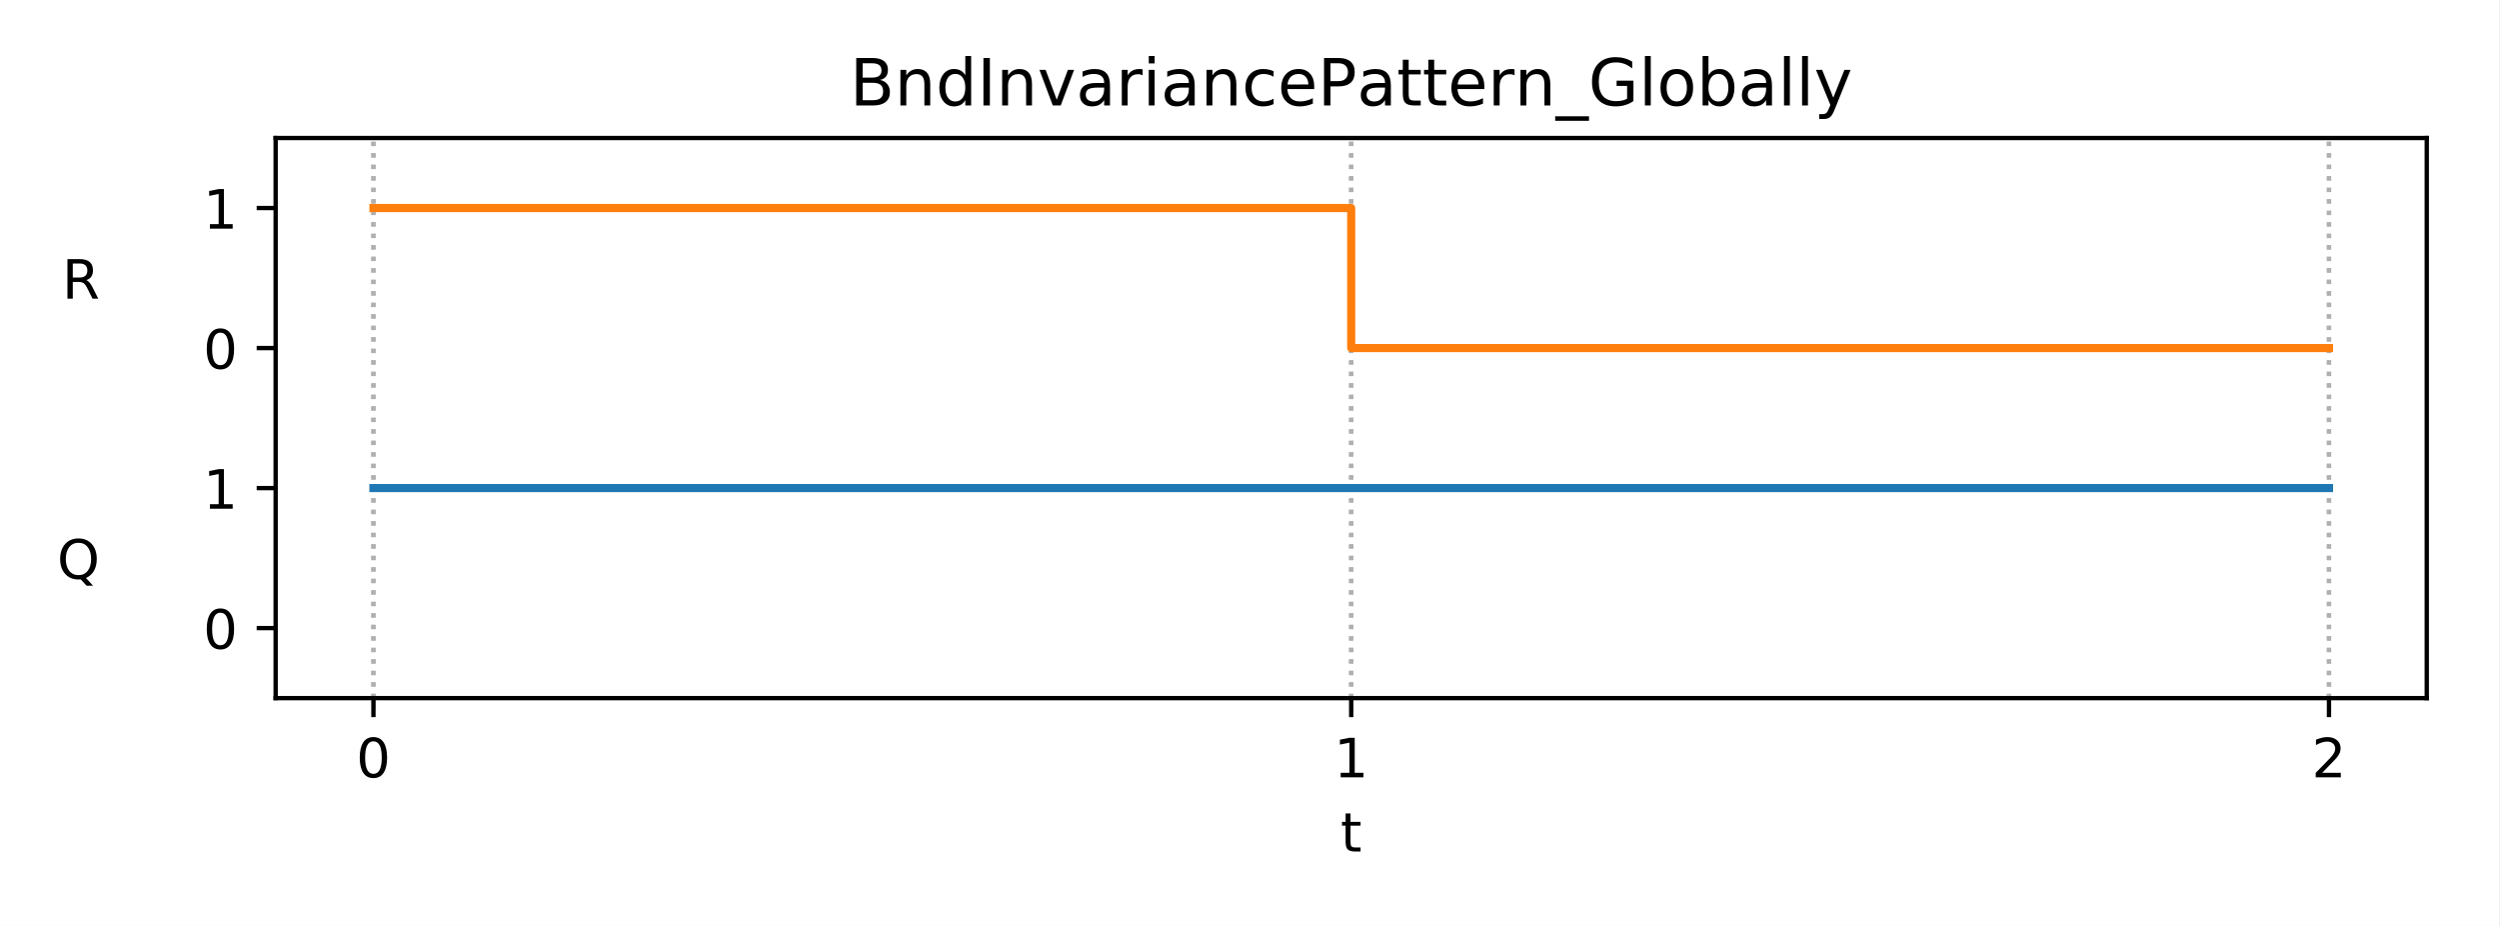
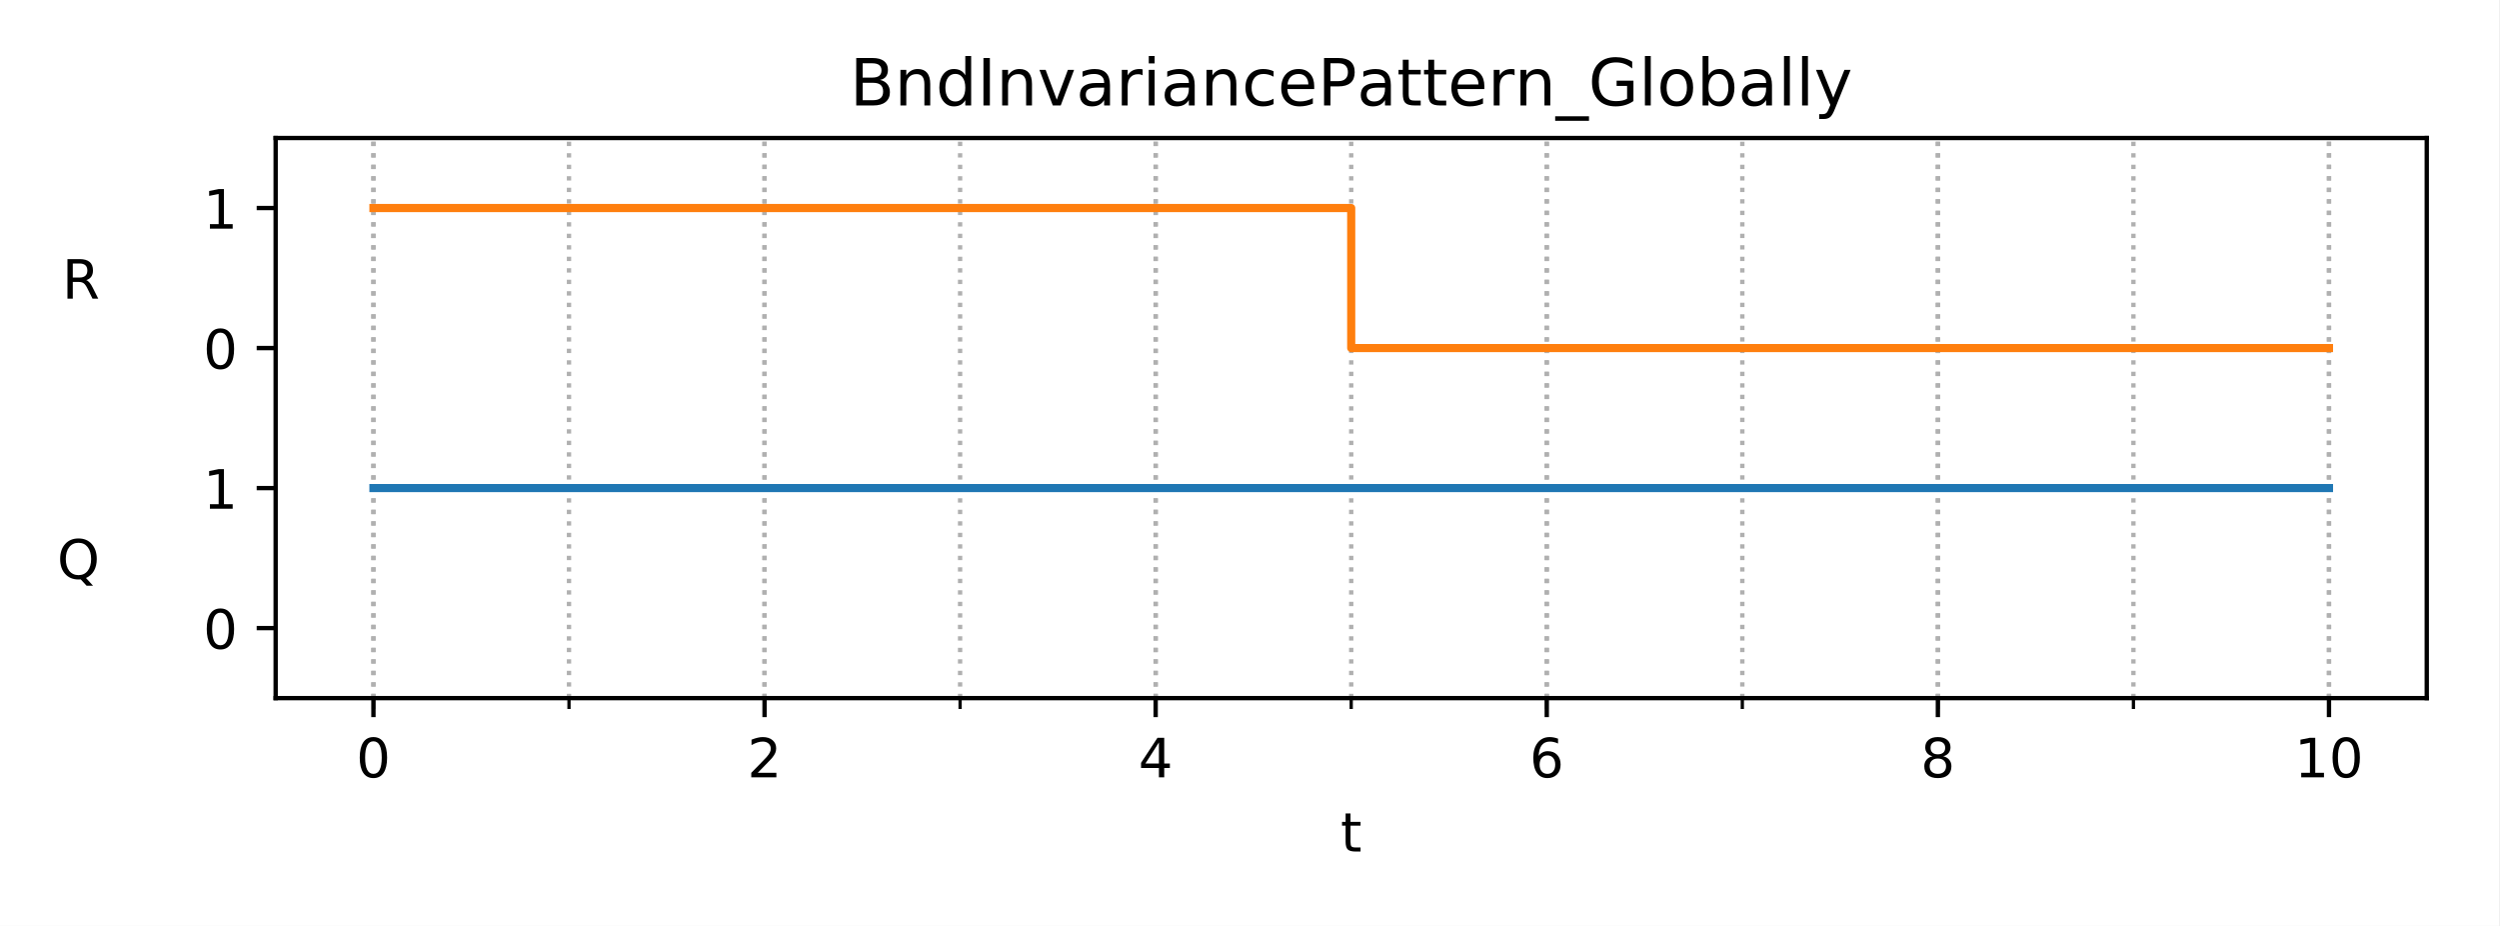
<svg xmlns="http://www.w3.org/2000/svg" xmlns:xlink="http://www.w3.org/1999/xlink" height="170.64pt" version="1.1" viewBox="0 0 460.8 170.64" width="460.8pt">
  <defs>
    <style type="text/css">
*{stroke-linecap:butt;stroke-linejoin:round;}
  </style>
  </defs>
  <g id="figure_1">
    <g id="patch_1">
      <path d="M 0 170.64  L 460.8 170.64  L 460.8 0  L 0 0  z " style="fill:#ffffff;" />
    </g>
    <g id="axes_1">
      <g id="patch_2">
        <path d="M 50.83 128.68  L 447.48 128.68  L 447.48 25.44  L 50.83 25.44  z " style="fill:#ffffff;" />
      </g>
      <g id="matplotlib.axis_1">
        <g id="xtick_1">
          <g id="line2d_1">
-             <path clip-path="url(#pc43582bf07)" d="M 68.86 128.68  L 68.86 25.44  " style="fill:none;stroke:#b0b0b0;stroke-dasharray:0.8,1.32;stroke-dashoffset:0;stroke-width:0.8;" />
+             <path clip-path="url(#pf33ec9b85e)" d="M 68.86 128.68  L 68.86 25.44  " style="fill:none;stroke:#b0b0b0;stroke-dasharray:0.8,1.32;stroke-dashoffset:0;stroke-width:0.8;" />
          </g>
          <g id="line2d_2">
            <defs>
-               <path d="M 0 0  L 0 3.5  " id="m4ad69a2a74" style="stroke:#000000;stroke-width:0.8;" />
-             </defs>
-             <g>
-               <use style="stroke:#000000;stroke-width:0.8;" x="68.86" xlink:href="#m4ad69a2a74" y="128.68" />
+               <path d="M 0 0  L 0 3.5  " id="me53e921248" style="stroke:#000000;stroke-width:0.8;" />
+             </defs>
+             <g>
+               <use style="stroke:#000000;stroke-width:0.8;" x="68.86" xlink:href="#me53e921248" y="128.68" />
            </g>
          </g>
          <g id="text_1">
            <defs>
              <path d="M 31.781 66.406  Q 24.172 66.406 20.328 58.906  Q 16.5 51.422 16.5 36.375  Q 16.5 21.391 20.328 13.891  Q 24.172 6.391 31.781 6.391  Q 39.453 6.391 43.281 13.891  Q 47.125 21.391 47.125 36.375  Q 47.125 51.422 43.281 58.906  Q 39.453 66.406 31.781 66.406  z M 31.781 74.219  Q 44.047 74.219 50.516 64.516  Q 56.984 54.828 56.984 36.375  Q 56.984 17.969 50.516 8.266  Q 44.047 -1.422 31.781 -1.422  Q 19.531 -1.422 13.062 8.266  Q 6.594 17.969 6.594 36.375  Q 6.594 54.828 13.062 64.516  Q 19.531 74.219 31.781 74.219  z " id="DejaVuSans-48" />
            </defs>
            <g transform="translate(65.6783 143.2784)scale(0.1 -0.1)">
              <use xlink:href="#DejaVuSans-48" />
            </g>
          </g>
        </g>
        <g id="xtick_2">
          <g id="line2d_3">
-             <path clip-path="url(#pc43582bf07)" d="M 249.155 128.68  L 249.155 25.44  " style="fill:none;stroke:#b0b0b0;stroke-dasharray:0.8,1.32;stroke-dashoffset:0;stroke-width:0.8;" />
+             <path clip-path="url(#pf33ec9b85e)" d="M 140.978 128.68  L 140.978 25.44  " style="fill:none;stroke:#b0b0b0;stroke-dasharray:0.8,1.32;stroke-dashoffset:0;stroke-width:0.8;" />
          </g>
          <g id="line2d_4">
            <g>
-               <use style="stroke:#000000;stroke-width:0.8;" x="249.155" xlink:href="#m4ad69a2a74" y="128.68" />
+               <use style="stroke:#000000;stroke-width:0.8;" x="140.978" xlink:href="#me53e921248" y="128.68" />
            </g>
          </g>
          <g id="text_2">
            <defs>
-               <path d="M 12.406 8.297  L 28.516 8.297  L 28.516 63.922  L 10.984 60.406  L 10.984 69.391  L 28.422 72.906  L 38.281 72.906  L 38.281 8.297  L 54.391 8.297  L 54.391 0  L 12.406 0  z " id="DejaVuSans-49" />
-             </defs>
-             <g transform="translate(245.9737 143.2784)scale(0.1 -0.1)">
-               <use xlink:href="#DejaVuSans-49" />
+               <path d="M 19.188 8.297  L 53.609 8.297  L 53.609 0  L 7.328 0  L 7.328 8.297  Q 12.938 14.109 22.625 23.891  Q 32.328 33.688 34.812 36.531  Q 39.547 41.844 41.422 45.531  Q 43.312 49.219 43.312 52.781  Q 43.312 58.594 39.234 62.25  Q 35.156 65.922 28.609 65.922  Q 23.969 65.922 18.812 64.312  Q 13.672 62.703 7.812 59.422  L 7.812 69.391  Q 13.766 71.781 18.938 73  Q 24.125 74.219 28.422 74.219  Q 39.75 74.219 46.484 68.547  Q 53.219 62.891 53.219 53.422  Q 53.219 48.922 51.531 44.891  Q 49.859 40.875 45.406 35.406  Q 44.188 33.984 37.641 27.219  Q 31.109 20.453 19.188 8.297  z " id="DejaVuSans-50" />
+             </defs>
+             <g transform="translate(137.7965 143.2784)scale(0.1 -0.1)">
+               <use xlink:href="#DejaVuSans-50" />
            </g>
          </g>
        </g>
        <g id="xtick_3">
          <g id="line2d_5">
-             <path clip-path="url(#pc43582bf07)" d="M 429.45 128.68  L 429.45 25.44  " style="fill:none;stroke:#b0b0b0;stroke-dasharray:0.8,1.32;stroke-dashoffset:0;stroke-width:0.8;" />
+             <path clip-path="url(#pf33ec9b85e)" d="M 213.096 128.68  L 213.096 25.44  " style="fill:none;stroke:#b0b0b0;stroke-dasharray:0.8,1.32;stroke-dashoffset:0;stroke-width:0.8;" />
          </g>
          <g id="line2d_6">
            <g>
-               <use style="stroke:#000000;stroke-width:0.8;" x="429.45" xlink:href="#m4ad69a2a74" y="128.68" />
+               <use style="stroke:#000000;stroke-width:0.8;" x="213.096" xlink:href="#me53e921248" y="128.68" />
            </g>
          </g>
          <g id="text_3">
            <defs>
-               <path d="M 19.188 8.297  L 53.609 8.297  L 53.609 0  L 7.328 0  L 7.328 8.297  Q 12.938 14.109 22.625 23.891  Q 32.328 33.688 34.812 36.531  Q 39.547 41.844 41.422 45.531  Q 43.312 49.219 43.312 52.781  Q 43.312 58.594 39.234 62.25  Q 35.156 65.922 28.609 65.922  Q 23.969 65.922 18.812 64.312  Q 13.672 62.703 7.812 59.422  L 7.812 69.391  Q 13.766 71.781 18.938 73  Q 24.125 74.219 28.422 74.219  Q 39.75 74.219 46.484 68.547  Q 53.219 62.891 53.219 53.422  Q 53.219 48.922 51.531 44.891  Q 49.859 40.875 45.406 35.406  Q 44.188 33.984 37.641 27.219  Q 31.109 20.453 19.188 8.297  z " id="DejaVuSans-50" />
-             </defs>
-             <g transform="translate(426.2692 143.2784)scale(0.1 -0.1)">
-               <use xlink:href="#DejaVuSans-50" />
+               <path d="M 37.797 64.312  L 12.891 25.391  L 37.797 25.391  z M 35.203 72.906  L 47.609 72.906  L 47.609 25.391  L 58.016 25.391  L 58.016 17.188  L 47.609 17.188  L 47.609 0  L 37.797 0  L 37.797 17.188  L 4.891 17.188  L 4.891 26.703  z " id="DejaVuSans-52" />
+             </defs>
+             <g transform="translate(209.9147 143.2784)scale(0.1 -0.1)">
+               <use xlink:href="#DejaVuSans-52" />
            </g>
          </g>
        </g>
        <g id="xtick_4">
          <g id="line2d_7">
-             <path clip-path="url(#pc43582bf07)" d="M 68.86 128.68  L 68.86 25.44  " style="fill:none;stroke:#b0b0b0;stroke-dasharray:0.8,1.32;stroke-dashoffset:0;stroke-width:0.8;" />
+             <path clip-path="url(#pf33ec9b85e)" d="M 285.214 128.68  L 285.214 25.44  " style="fill:none;stroke:#b0b0b0;stroke-dasharray:0.8,1.32;stroke-dashoffset:0;stroke-width:0.8;" />
          </g>
          <g id="line2d_8">
-             <defs>
-               <path d="M 0 0  L 0 2  " id="m8472824742" style="stroke:#000000;stroke-width:0.6;" />
-             </defs>
-             <g>
-               <use style="stroke:#000000;stroke-width:0.6;" x="68.86" xlink:href="#m8472824742" y="128.68" />
+             <g>
+               <use style="stroke:#000000;stroke-width:0.8;" x="285.214" xlink:href="#me53e921248" y="128.68" />
+             </g>
+           </g>
+           <g id="text_4">
+             <defs>
+               <path d="M 33.016 40.375  Q 26.375 40.375 22.484 35.828  Q 18.609 31.297 18.609 23.391  Q 18.609 15.531 22.484 10.953  Q 26.375 6.391 33.016 6.391  Q 39.656 6.391 43.531 10.953  Q 47.406 15.531 47.406 23.391  Q 47.406 31.297 43.531 35.828  Q 39.656 40.375 33.016 40.375  z M 52.594 71.297  L 52.594 62.312  Q 48.875 64.062 45.094 64.984  Q 41.312 65.922 37.594 65.922  Q 27.828 65.922 22.672 59.328  Q 17.531 52.734 16.797 39.406  Q 19.672 43.656 24.016 45.922  Q 28.375 48.188 33.594 48.188  Q 44.578 48.188 50.953 41.516  Q 57.328 34.859 57.328 23.391  Q 57.328 12.156 50.688 5.359  Q 44.047 -1.422 33.016 -1.422  Q 20.359 -1.422 13.672 8.266  Q 6.984 17.969 6.984 36.375  Q 6.984 53.656 15.188 63.938  Q 23.391 74.219 37.203 74.219  Q 40.922 74.219 44.703 73.484  Q 48.484 72.75 52.594 71.297  z " id="DejaVuSans-54" />
+             </defs>
+             <g transform="translate(282.0328 143.2784)scale(0.1 -0.1)">
+               <use xlink:href="#DejaVuSans-54" />
            </g>
          </g>
        </g>
        <g id="xtick_5">
          <g id="line2d_9">
-             <path clip-path="url(#pc43582bf07)" d="M 249.155 128.68  L 249.155 25.44  " style="fill:none;stroke:#b0b0b0;stroke-dasharray:0.8,1.32;stroke-dashoffset:0;stroke-width:0.8;" />
+             <path clip-path="url(#pf33ec9b85e)" d="M 357.332 128.68  L 357.332 25.44  " style="fill:none;stroke:#b0b0b0;stroke-dasharray:0.8,1.32;stroke-dashoffset:0;stroke-width:0.8;" />
          </g>
          <g id="line2d_10">
            <g>
-               <use style="stroke:#000000;stroke-width:0.6;" x="249.155" xlink:href="#m8472824742" y="128.68" />
+               <use style="stroke:#000000;stroke-width:0.8;" x="357.332" xlink:href="#me53e921248" y="128.68" />
+             </g>
+           </g>
+           <g id="text_5">
+             <defs>
+               <path d="M 31.781 34.625  Q 24.75 34.625 20.719 30.859  Q 16.703 27.094 16.703 20.516  Q 16.703 13.922 20.719 10.156  Q 24.75 6.391 31.781 6.391  Q 38.812 6.391 42.859 10.172  Q 46.922 13.969 46.922 20.516  Q 46.922 27.094 42.891 30.859  Q 38.875 34.625 31.781 34.625  z M 21.922 38.812  Q 15.578 40.375 12.031 44.719  Q 8.5 49.078 8.5 55.328  Q 8.5 64.062 14.719 69.141  Q 20.953 74.219 31.781 74.219  Q 42.672 74.219 48.875 69.141  Q 55.078 64.062 55.078 55.328  Q 55.078 49.078 51.531 44.719  Q 48 40.375 41.703 38.812  Q 48.828 37.156 52.797 32.312  Q 56.781 27.484 56.781 20.516  Q 56.781 9.906 50.312 4.234  Q 43.844 -1.422 31.781 -1.422  Q 19.734 -1.422 13.25 4.234  Q 6.781 9.906 6.781 20.516  Q 6.781 27.484 10.781 32.312  Q 14.797 37.156 21.922 38.812  z M 18.312 54.391  Q 18.312 48.734 21.844 45.562  Q 25.391 42.391 31.781 42.391  Q 38.141 42.391 41.719 45.562  Q 45.312 48.734 45.312 54.391  Q 45.312 60.062 41.719 63.234  Q 38.141 66.406 31.781 66.406  Q 25.391 66.406 21.844 63.234  Q 18.312 60.062 18.312 54.391  z " id="DejaVuSans-56" />
+             </defs>
+             <g transform="translate(354.151 143.2784)scale(0.1 -0.1)">
+               <use xlink:href="#DejaVuSans-56" />
            </g>
          </g>
        </g>
        <g id="xtick_6">
          <g id="line2d_11">
-             <path clip-path="url(#pc43582bf07)" d="M 429.45 128.68  L 429.45 25.44  " style="fill:none;stroke:#b0b0b0;stroke-dasharray:0.8,1.32;stroke-dashoffset:0;stroke-width:0.8;" />
+             <path clip-path="url(#pf33ec9b85e)" d="M 429.45 128.68  L 429.45 25.44  " style="fill:none;stroke:#b0b0b0;stroke-dasharray:0.8,1.32;stroke-dashoffset:0;stroke-width:0.8;" />
          </g>
          <g id="line2d_12">
            <g>
-               <use style="stroke:#000000;stroke-width:0.6;" x="429.45" xlink:href="#m8472824742" y="128.68" />
-             </g>
-           </g>
-         </g>
-         <g id="text_4">
+               <use style="stroke:#000000;stroke-width:0.8;" x="429.45" xlink:href="#me53e921248" y="128.68" />
+             </g>
+           </g>
+           <g id="text_6">
+             <defs>
+               <path d="M 12.406 8.297  L 28.516 8.297  L 28.516 63.922  L 10.984 60.406  L 10.984 69.391  L 28.422 72.906  L 38.281 72.906  L 38.281 8.297  L 54.391 8.297  L 54.391 0  L 12.406 0  z " id="DejaVuSans-49" />
+             </defs>
+             <g transform="translate(423.088 143.2784)scale(0.1 -0.1)">
+               <use xlink:href="#DejaVuSans-49" />
+               <use x="63.623" xlink:href="#DejaVuSans-48" />
+             </g>
+           </g>
+         </g>
+         <g id="xtick_7">
+           <g id="line2d_13">
+             <path clip-path="url(#pf33ec9b85e)" d="M 68.86 128.68  L 68.86 25.44  " style="fill:none;stroke:#b0b0b0;stroke-dasharray:0.8,1.32;stroke-dashoffset:0;stroke-width:0.8;" />
+           </g>
+           <g id="line2d_14">
+             <defs>
+               <path d="M 0 0  L 0 2  " id="m754cbdfd9b" style="stroke:#000000;stroke-width:0.6;" />
+             </defs>
+             <g>
+               <use style="stroke:#000000;stroke-width:0.6;" x="68.86" xlink:href="#m754cbdfd9b" y="128.68" />
+             </g>
+           </g>
+         </g>
+         <g id="xtick_8">
+           <g id="line2d_15">
+             <path clip-path="url(#pf33ec9b85e)" d="M 104.919 128.68  L 104.919 25.44  " style="fill:none;stroke:#b0b0b0;stroke-dasharray:0.8,1.32;stroke-dashoffset:0;stroke-width:0.8;" />
+           </g>
+           <g id="line2d_16">
+             <g>
+               <use style="stroke:#000000;stroke-width:0.6;" x="104.919" xlink:href="#m754cbdfd9b" y="128.68" />
+             </g>
+           </g>
+         </g>
+         <g id="xtick_9">
+           <g id="line2d_17">
+             <path clip-path="url(#pf33ec9b85e)" d="M 140.978 128.68  L 140.978 25.44  " style="fill:none;stroke:#b0b0b0;stroke-dasharray:0.8,1.32;stroke-dashoffset:0;stroke-width:0.8;" />
+           </g>
+           <g id="line2d_18">
+             <g>
+               <use style="stroke:#000000;stroke-width:0.6;" x="140.978" xlink:href="#m754cbdfd9b" y="128.68" />
+             </g>
+           </g>
+         </g>
+         <g id="xtick_10">
+           <g id="line2d_19">
+             <path clip-path="url(#pf33ec9b85e)" d="M 177.037 128.68  L 177.037 25.44  " style="fill:none;stroke:#b0b0b0;stroke-dasharray:0.8,1.32;stroke-dashoffset:0;stroke-width:0.8;" />
+           </g>
+           <g id="line2d_20">
+             <g>
+               <use style="stroke:#000000;stroke-width:0.6;" x="177.037" xlink:href="#m754cbdfd9b" y="128.68" />
+             </g>
+           </g>
+         </g>
+         <g id="xtick_11">
+           <g id="line2d_21">
+             <path clip-path="url(#pf33ec9b85e)" d="M 213.096 128.68  L 213.096 25.44  " style="fill:none;stroke:#b0b0b0;stroke-dasharray:0.8,1.32;stroke-dashoffset:0;stroke-width:0.8;" />
+           </g>
+           <g id="line2d_22">
+             <g>
+               <use style="stroke:#000000;stroke-width:0.6;" x="213.096" xlink:href="#m754cbdfd9b" y="128.68" />
+             </g>
+           </g>
+         </g>
+         <g id="xtick_12">
+           <g id="line2d_23">
+             <path clip-path="url(#pf33ec9b85e)" d="M 249.155 128.68  L 249.155 25.44  " style="fill:none;stroke:#b0b0b0;stroke-dasharray:0.8,1.32;stroke-dashoffset:0;stroke-width:0.8;" />
+           </g>
+           <g id="line2d_24">
+             <g>
+               <use style="stroke:#000000;stroke-width:0.6;" x="249.155" xlink:href="#m754cbdfd9b" y="128.68" />
+             </g>
+           </g>
+         </g>
+         <g id="xtick_13">
+           <g id="line2d_25">
+             <path clip-path="url(#pf33ec9b85e)" d="M 285.214 128.68  L 285.214 25.44  " style="fill:none;stroke:#b0b0b0;stroke-dasharray:0.8,1.32;stroke-dashoffset:0;stroke-width:0.8;" />
+           </g>
+           <g id="line2d_26">
+             <g>
+               <use style="stroke:#000000;stroke-width:0.6;" x="285.214" xlink:href="#m754cbdfd9b" y="128.68" />
+             </g>
+           </g>
+         </g>
+         <g id="xtick_14">
+           <g id="line2d_27">
+             <path clip-path="url(#pf33ec9b85e)" d="M 321.273 128.68  L 321.273 25.44  " style="fill:none;stroke:#b0b0b0;stroke-dasharray:0.8,1.32;stroke-dashoffset:0;stroke-width:0.8;" />
+           </g>
+           <g id="line2d_28">
+             <g>
+               <use style="stroke:#000000;stroke-width:0.6;" x="321.273" xlink:href="#m754cbdfd9b" y="128.68" />
+             </g>
+           </g>
+         </g>
+         <g id="xtick_15">
+           <g id="line2d_29">
+             <path clip-path="url(#pf33ec9b85e)" d="M 357.332 128.68  L 357.332 25.44  " style="fill:none;stroke:#b0b0b0;stroke-dasharray:0.8,1.32;stroke-dashoffset:0;stroke-width:0.8;" />
+           </g>
+           <g id="line2d_30">
+             <g>
+               <use style="stroke:#000000;stroke-width:0.6;" x="357.332" xlink:href="#m754cbdfd9b" y="128.68" />
+             </g>
+           </g>
+         </g>
+         <g id="xtick_16">
+           <g id="line2d_31">
+             <path clip-path="url(#pf33ec9b85e)" d="M 393.391 128.68  L 393.391 25.44  " style="fill:none;stroke:#b0b0b0;stroke-dasharray:0.8,1.32;stroke-dashoffset:0;stroke-width:0.8;" />
+           </g>
+           <g id="line2d_32">
+             <g>
+               <use style="stroke:#000000;stroke-width:0.6;" x="393.391" xlink:href="#m754cbdfd9b" y="128.68" />
+             </g>
+           </g>
+         </g>
+         <g id="xtick_17">
+           <g id="line2d_33">
+             <path clip-path="url(#pf33ec9b85e)" d="M 429.45 128.68  L 429.45 25.44  " style="fill:none;stroke:#b0b0b0;stroke-dasharray:0.8,1.32;stroke-dashoffset:0;stroke-width:0.8;" />
+           </g>
+           <g id="line2d_34">
+             <g>
+               <use style="stroke:#000000;stroke-width:0.6;" x="429.45" xlink:href="#m754cbdfd9b" y="128.68" />
+             </g>
+           </g>
+         </g>
+         <g id="text_7">
          <defs>
            <path d="M 18.312 70.219  L 18.312 54.688  L 36.812 54.688  L 36.812 47.703  L 18.312 47.703  L 18.312 18.016  Q 18.312 11.328 20.141 9.422  Q 21.969 7.516 27.594 7.516  L 36.812 7.516  L 36.812 0  L 27.594 0  Q 17.188 0 13.234 3.875  Q 9.281 7.766 9.281 18.016  L 9.281 47.703  L 2.688 47.703  L 2.688 54.688  L 9.281 54.688  L 9.281 70.219  z " id="DejaVuSans-116" />
          </defs>
          <g transform="translate(247.1948 156.9566)scale(0.1 -0.1)">
            <use xlink:href="#DejaVuSans-116" />
          </g>
        </g>
      </g>
      <g id="matplotlib.axis_2">
        <g id="ytick_1">
-           <g id="line2d_13">
-             <defs>
-               <path d="M 0 0  L -3.5 0  " id="m8d8a713086" style="stroke:#000000;stroke-width:0.8;" />
-             </defs>
-             <g>
-               <use style="stroke:#000000;stroke-width:0.8;" x="50.83" xlink:href="#m8d8a713086" y="115.775" />
-             </g>
-           </g>
-           <g id="text_5">
+           <g id="line2d_35">
+             <defs>
+               <path d="M 0 0  L -3.5 0  " id="md3b55f0fb0" style="stroke:#000000;stroke-width:0.8;" />
+             </defs>
+             <g>
+               <use style="stroke:#000000;stroke-width:0.8;" x="50.83" xlink:href="#md3b55f0fb0" y="115.775" />
+             </g>
+           </g>
+           <g id="text_8">
            <g transform="translate(37.4675 119.5742)scale(0.1 -0.1)">
              <use xlink:href="#DejaVuSans-48" />
            </g>
          </g>
        </g>
        <g id="ytick_2">
-           <g id="text_6">
+           <g id="text_9">
            <defs>
              <path d="M 39.406 66.219  Q 28.656 66.219 22.328 58.203  Q 16.016 50.203 16.016 36.375  Q 16.016 22.609 22.328 14.594  Q 28.656 6.594 39.406 6.594  Q 50.141 6.594 56.422 14.594  Q 62.703 22.609 62.703 36.375  Q 62.703 50.203 56.422 58.203  Q 50.141 66.219 39.406 66.219  z M 53.219 1.312  L 66.219 -12.891  L 54.297 -12.891  L 43.5 -1.219  Q 41.891 -1.312 41.031 -1.359  Q 40.188 -1.422 39.406 -1.422  Q 24.031 -1.422 14.812 8.859  Q 5.609 19.141 5.609 36.375  Q 5.609 53.656 14.812 63.938  Q 24.031 74.219 39.406 74.219  Q 54.734 74.219 63.906 63.938  Q 73.094 53.656 73.094 36.375  Q 73.094 23.688 67.984 14.641  Q 62.891 5.609 53.219 1.312  z " id="DejaVuSans-81" />
              <path id="DejaVuSans-32" />
            </defs>
            <g transform="translate(10.53313 106.6692)scale(0.1 -0.1)">
              <use xlink:href="#DejaVuSans-81" />
              <use x="78.711" xlink:href="#DejaVuSans-32" />
              <use x="110.498" xlink:href="#DejaVuSans-32" />
              <use x="142.285" xlink:href="#DejaVuSans-32" />
              <use x="174.072" xlink:href="#DejaVuSans-32" />
              <use x="205.859" xlink:href="#DejaVuSans-32" />
              <use x="237.646" xlink:href="#DejaVuSans-32" />
              <use x="269.434" xlink:href="#DejaVuSans-32" />
              <use x="301.221" xlink:href="#DejaVuSans-32" />
            </g>
          </g>
        </g>
        <g id="ytick_3">
-           <g id="line2d_14">
-             <g>
-               <use style="stroke:#000000;stroke-width:0.8;" x="50.83" xlink:href="#m8d8a713086" y="89.965" />
-             </g>
-           </g>
-           <g id="text_7">
+           <g id="line2d_36">
+             <g>
+               <use style="stroke:#000000;stroke-width:0.8;" x="50.83" xlink:href="#md3b55f0fb0" y="89.965" />
+             </g>
+           </g>
+           <g id="text_10">
            <g transform="translate(37.4675 93.76422)scale(0.1 -0.1)">
              <use xlink:href="#DejaVuSans-49" />
            </g>
          </g>
        </g>
        <g id="ytick_4">
-           <g id="line2d_15">
-             <g>
-               <use style="stroke:#000000;stroke-width:0.8;" x="50.83" xlink:href="#m8d8a713086" y="64.155" />
-             </g>
-           </g>
-           <g id="text_8">
+           <g id="line2d_37">
+             <g>
+               <use style="stroke:#000000;stroke-width:0.8;" x="50.83" xlink:href="#md3b55f0fb0" y="64.155" />
+             </g>
+           </g>
+           <g id="text_11">
            <g transform="translate(37.4675 67.95422)scale(0.1 -0.1)">
              <use xlink:href="#DejaVuSans-48" />
            </g>
          </g>
        </g>
        <g id="ytick_5">
-           <g id="text_9">
+           <g id="text_12">
            <defs>
              <path d="M 44.391 34.188  Q 47.562 33.109 50.562 29.594  Q 53.562 26.078 56.594 19.922  L 66.609 0  L 56 0  L 46.688 18.703  Q 43.062 26.031 39.672 28.422  Q 36.281 30.812 30.422 30.812  L 19.672 30.812  L 19.672 0  L 9.812 0  L 9.812 72.906  L 32.078 72.906  Q 44.578 72.906 50.734 67.672  Q 56.891 62.453 56.891 51.906  Q 56.891 45.016 53.688 40.469  Q 50.484 35.938 44.391 34.188  z M 19.672 64.797  L 19.672 38.922  L 32.078 38.922  Q 39.203 38.922 42.844 42.219  Q 46.484 45.516 46.484 51.906  Q 46.484 58.297 42.844 61.547  Q 39.203 64.797 32.078 64.797  z " id="DejaVuSans-82" />
            </defs>
            <g transform="translate(11.45656 55.04922)scale(0.1 -0.1)">
              <use xlink:href="#DejaVuSans-82" />
              <use x="69.482" xlink:href="#DejaVuSans-32" />
              <use x="101.27" xlink:href="#DejaVuSans-32" />
              <use x="133.057" xlink:href="#DejaVuSans-32" />
              <use x="164.844" xlink:href="#DejaVuSans-32" />
              <use x="196.631" xlink:href="#DejaVuSans-32" />
              <use x="228.418" xlink:href="#DejaVuSans-32" />
              <use x="260.205" xlink:href="#DejaVuSans-32" />
              <use x="291.992" xlink:href="#DejaVuSans-32" />
            </g>
          </g>
        </g>
        <g id="ytick_6">
-           <g id="line2d_16">
-             <g>
-               <use style="stroke:#000000;stroke-width:0.8;" x="50.83" xlink:href="#m8d8a713086" y="38.345" />
-             </g>
-           </g>
-           <g id="text_10">
+           <g id="line2d_38">
+             <g>
+               <use style="stroke:#000000;stroke-width:0.8;" x="50.83" xlink:href="#md3b55f0fb0" y="38.345" />
+             </g>
+           </g>
+           <g id="text_13">
            <g transform="translate(37.4675 42.14422)scale(0.1 -0.1)">
              <use xlink:href="#DejaVuSans-49" />
            </g>
          </g>
        </g>
      </g>
-       <g id="line2d_17">
-         <path clip-path="url(#pc43582bf07)" d="M 68.86 89.965  L 249.155 89.965  L 249.155 89.965  L 249.155 89.965  L 249.155 89.965  L 429.45 89.965  L 429.45 89.965  " style="fill:none;stroke:#1f77b4;stroke-linecap:square;stroke-width:1.5;" />
-       </g>
-       <g id="line2d_18">
-         <path clip-path="url(#pc43582bf07)" d="M 68.86 38.345  L 249.155 38.345  L 249.155 38.345  L 249.155 38.345  L 249.155 64.155  L 429.45 64.155  L 429.45 64.155  " style="fill:none;stroke:#ff7f0e;stroke-linecap:square;stroke-width:1.5;" />
+       <g id="line2d_39">
+         <path clip-path="url(#pf33ec9b85e)" d="M 68.86 89.965  L 249.155 89.965  L 249.155 89.965  L 249.155 89.965  L 249.155 89.965  L 429.45 89.965  L 429.45 89.965  " style="fill:none;stroke:#1f77b4;stroke-linecap:square;stroke-width:1.5;" />
+       </g>
+       <g id="line2d_40">
+         <path clip-path="url(#pf33ec9b85e)" d="M 68.86 38.345  L 249.155 38.345  L 249.155 38.345  L 249.155 38.345  L 249.155 64.155  L 429.45 64.155  L 429.45 64.155  " style="fill:none;stroke:#ff7f0e;stroke-linecap:square;stroke-width:1.5;" />
      </g>
      <g id="patch_3">
        <path d="M 50.83 128.68  L 50.83 25.44  " style="fill:none;stroke:#000000;stroke-linecap:square;stroke-linejoin:miter;stroke-width:0.8;" />
      </g>
      <g id="patch_4">
        <path d="M 447.48 128.68  L 447.48 25.44  " style="fill:none;stroke:#000000;stroke-linecap:square;stroke-linejoin:miter;stroke-width:0.8;" />
      </g>
      <g id="patch_5">
        <path d="M 50.83 128.68  L 447.48 128.68  " style="fill:none;stroke:#000000;stroke-linecap:square;stroke-linejoin:miter;stroke-width:0.8;" />
      </g>
      <g id="patch_6">
        <path d="M 50.83 25.44  L 447.48 25.44  " style="fill:none;stroke:#000000;stroke-linecap:square;stroke-linejoin:miter;stroke-width:0.8;" />
      </g>
-       <g id="text_11">
+       <g id="text_14">
        <defs>
          <path d="M 19.672 34.812  L 19.672 8.109  L 35.5 8.109  Q 43.453 8.109 47.281 11.406  Q 51.125 14.703 51.125 21.484  Q 51.125 28.328 47.281 31.562  Q 43.453 34.812 35.5 34.812  z M 19.672 64.797  L 19.672 42.828  L 34.281 42.828  Q 41.5 42.828 45.031 45.531  Q 48.578 48.25 48.578 53.812  Q 48.578 59.328 45.031 62.062  Q 41.5 64.797 34.281 64.797  z M 9.812 72.906  L 35.016 72.906  Q 46.297 72.906 52.391 68.219  Q 58.5 63.531 58.5 54.891  Q 58.5 48.188 55.375 44.234  Q 52.25 40.281 46.188 39.312  Q 53.469 37.75 57.5 32.781  Q 61.531 27.828 61.531 20.406  Q 61.531 10.641 54.891 5.312  Q 48.25 0 35.984 0  L 9.812 0  z " id="DejaVuSans-66" />
          <path d="M 54.891 33.016  L 54.891 0  L 45.906 0  L 45.906 32.719  Q 45.906 40.484 42.875 44.328  Q 39.844 48.188 33.797 48.188  Q 26.516 48.188 22.312 43.547  Q 18.109 38.922 18.109 30.906  L 18.109 0  L 9.078 0  L 9.078 54.688  L 18.109 54.688  L 18.109 46.188  Q 21.344 51.125 25.703 53.562  Q 30.078 56 35.797 56  Q 45.219 56 50.047 50.172  Q 54.891 44.344 54.891 33.016  z " id="DejaVuSans-110" />
          <path d="M 45.406 46.391  L 45.406 75.984  L 54.391 75.984  L 54.391 0  L 45.406 0  L 45.406 8.203  Q 42.578 3.328 38.25 0.953  Q 33.938 -1.422 27.875 -1.422  Q 17.969 -1.422 11.734 6.484  Q 5.516 14.406 5.516 27.297  Q 5.516 40.188 11.734 48.094  Q 17.969 56 27.875 56  Q 33.938 56 38.25 53.625  Q 42.578 51.266 45.406 46.391  z M 14.797 27.297  Q 14.797 17.391 18.875 11.75  Q 22.953 6.109 30.078 6.109  Q 37.203 6.109 41.297 11.75  Q 45.406 17.391 45.406 27.297  Q 45.406 37.203 41.297 42.844  Q 37.203 48.484 30.078 48.484  Q 22.953 48.484 18.875 42.844  Q 14.797 37.203 14.797 27.297  z " id="DejaVuSans-100" />
          <path d="M 9.812 72.906  L 19.672 72.906  L 19.672 0  L 9.812 0  z " id="DejaVuSans-73" />
          <path d="M 2.984 54.688  L 12.5 54.688  L 29.594 8.797  L 46.688 54.688  L 56.203 54.688  L 35.688 0  L 23.484 0  z " id="DejaVuSans-118" />
          <path d="M 34.281 27.484  Q 23.391 27.484 19.188 25  Q 14.984 22.516 14.984 16.5  Q 14.984 11.719 18.141 8.906  Q 21.297 6.109 26.703 6.109  Q 34.188 6.109 38.703 11.406  Q 43.219 16.703 43.219 25.484  L 43.219 27.484  z M 52.203 31.203  L 52.203 0  L 43.219 0  L 43.219 8.297  Q 40.141 3.328 35.547 0.953  Q 30.953 -1.422 24.312 -1.422  Q 15.922 -1.422 10.953 3.297  Q 6 8.016 6 15.922  Q 6 25.141 12.172 29.828  Q 18.359 34.516 30.609 34.516  L 43.219 34.516  L 43.219 35.406  Q 43.219 41.609 39.141 45  Q 35.062 48.391 27.688 48.391  Q 23 48.391 18.547 47.266  Q 14.109 46.141 10.016 43.891  L 10.016 52.203  Q 14.938 54.109 19.578 55.047  Q 24.219 56 28.609 56  Q 40.484 56 46.344 49.844  Q 52.203 43.703 52.203 31.203  z " id="DejaVuSans-97" />
          <path d="M 41.109 46.297  Q 39.594 47.172 37.812 47.578  Q 36.031 48 33.891 48  Q 26.266 48 22.188 43.047  Q 18.109 38.094 18.109 28.812  L 18.109 0  L 9.078 0  L 9.078 54.688  L 18.109 54.688  L 18.109 46.188  Q 20.953 51.172 25.484 53.578  Q 30.031 56 36.531 56  Q 37.453 56 38.578 55.875  Q 39.703 55.766 41.062 55.516  z " id="DejaVuSans-114" />
          <path d="M 9.422 54.688  L 18.406 54.688  L 18.406 0  L 9.422 0  z M 9.422 75.984  L 18.406 75.984  L 18.406 64.594  L 9.422 64.594  z " id="DejaVuSans-105" />
          <path d="M 48.781 52.594  L 48.781 44.188  Q 44.969 46.297 41.141 47.344  Q 37.312 48.391 33.406 48.391  Q 24.656 48.391 19.812 42.844  Q 14.984 37.312 14.984 27.297  Q 14.984 17.281 19.812 11.734  Q 24.656 6.203 33.406 6.203  Q 37.312 6.203 41.141 7.25  Q 44.969 8.297 48.781 10.406  L 48.781 2.094  Q 45.016 0.344 40.984 -0.531  Q 36.969 -1.422 32.422 -1.422  Q 20.062 -1.422 12.781 6.344  Q 5.516 14.109 5.516 27.297  Q 5.516 40.672 12.859 48.328  Q 20.219 56 33.016 56  Q 37.156 56 41.109 55.141  Q 45.062 54.297 48.781 52.594  z " id="DejaVuSans-99" />
          <path d="M 56.203 29.594  L 56.203 25.203  L 14.891 25.203  Q 15.484 15.922 20.484 11.062  Q 25.484 6.203 34.422 6.203  Q 39.594 6.203 44.453 7.469  Q 49.312 8.734 54.109 11.281  L 54.109 2.781  Q 49.266 0.734 44.188 -0.344  Q 39.109 -1.422 33.891 -1.422  Q 20.797 -1.422 13.156 6.188  Q 5.516 13.812 5.516 26.812  Q 5.516 40.234 12.766 48.109  Q 20.016 56 32.328 56  Q 43.359 56 49.781 48.891  Q 56.203 41.797 56.203 29.594  z M 47.219 32.234  Q 47.125 39.594 43.094 43.984  Q 39.062 48.391 32.422 48.391  Q 24.906 48.391 20.391 44.141  Q 15.875 39.891 15.188 32.172  z " id="DejaVuSans-101" />
          <path d="M 19.672 64.797  L 19.672 37.406  L 32.078 37.406  Q 38.969 37.406 42.719 40.969  Q 46.484 44.531 46.484 51.125  Q 46.484 57.672 42.719 61.234  Q 38.969 64.797 32.078 64.797  z M 9.812 72.906  L 32.078 72.906  Q 44.344 72.906 50.609 67.359  Q 56.891 61.812 56.891 51.125  Q 56.891 40.328 50.609 34.812  Q 44.344 29.297 32.078 29.297  L 19.672 29.297  L 19.672 0  L 9.812 0  z " id="DejaVuSans-80" />
          <path d="M 50.984 -16.609  L 50.984 -23.578  L -0.984 -23.578  L -0.984 -16.609  z " id="DejaVuSans-95" />
          <path d="M 59.516 10.406  L 59.516 29.984  L 43.406 29.984  L 43.406 38.094  L 69.281 38.094  L 69.281 6.781  Q 63.578 2.734 56.688 0.656  Q 49.812 -1.422 42 -1.422  Q 24.906 -1.422 15.25 8.562  Q 5.609 18.562 5.609 36.375  Q 5.609 54.25 15.25 64.234  Q 24.906 74.219 42 74.219  Q 49.125 74.219 55.547 72.453  Q 61.969 70.703 67.391 67.281  L 67.391 56.781  Q 61.922 61.422 55.766 63.766  Q 49.609 66.109 42.828 66.109  Q 29.438 66.109 22.719 58.641  Q 16.016 51.172 16.016 36.375  Q 16.016 21.625 22.719 14.156  Q 29.438 6.688 42.828 6.688  Q 48.047 6.688 52.141 7.594  Q 56.25 8.5 59.516 10.406  z " id="DejaVuSans-71" />
          <path d="M 9.422 75.984  L 18.406 75.984  L 18.406 0  L 9.422 0  z " id="DejaVuSans-108" />
          <path d="M 30.609 48.391  Q 23.391 48.391 19.188 42.75  Q 14.984 37.109 14.984 27.297  Q 14.984 17.484 19.156 11.844  Q 23.344 6.203 30.609 6.203  Q 37.797 6.203 41.984 11.859  Q 46.188 17.531 46.188 27.297  Q 46.188 37.016 41.984 42.703  Q 37.797 48.391 30.609 48.391  z M 30.609 56  Q 42.328 56 49.016 48.375  Q 55.719 40.766 55.719 27.297  Q 55.719 13.875 49.016 6.219  Q 42.328 -1.422 30.609 -1.422  Q 18.844 -1.422 12.172 6.219  Q 5.516 13.875 5.516 27.297  Q 5.516 40.766 12.172 48.375  Q 18.844 56 30.609 56  z " id="DejaVuSans-111" />
          <path d="M 48.688 27.297  Q 48.688 37.203 44.609 42.844  Q 40.531 48.484 33.406 48.484  Q 26.266 48.484 22.188 42.844  Q 18.109 37.203 18.109 27.297  Q 18.109 17.391 22.188 11.75  Q 26.266 6.109 33.406 6.109  Q 40.531 6.109 44.609 11.75  Q 48.688 17.391 48.688 27.297  z M 18.109 46.391  Q 20.953 51.266 25.266 53.625  Q 29.594 56 35.594 56  Q 45.562 56 51.781 48.094  Q 58.016 40.188 58.016 27.297  Q 58.016 14.406 51.781 6.484  Q 45.562 -1.422 35.594 -1.422  Q 29.594 -1.422 25.266 0.953  Q 20.953 3.328 18.109 8.203  L 18.109 0  L 9.078 0  L 9.078 75.984  L 18.109 75.984  z " id="DejaVuSans-98" />
          <path d="M 32.172 -5.078  Q 28.375 -14.844 24.75 -17.812  Q 21.141 -20.797 15.094 -20.797  L 7.906 -20.797  L 7.906 -13.281  L 13.188 -13.281  Q 16.891 -13.281 18.938 -11.516  Q 21 -9.766 23.484 -3.219  L 25.094 0.875  L 2.984 54.688  L 12.5 54.688  L 29.594 11.922  L 46.688 54.688  L 56.203 54.688  z " id="DejaVuSans-121" />
        </defs>
        <g transform="translate(156.7091 19.44)scale(0.12 -0.12)">
          <use xlink:href="#DejaVuSans-66" />
          <use x="68.604" xlink:href="#DejaVuSans-110" />
          <use x="131.982" xlink:href="#DejaVuSans-100" />
          <use x="195.459" xlink:href="#DejaVuSans-73" />
          <use x="224.951" xlink:href="#DejaVuSans-110" />
          <use x="288.33" xlink:href="#DejaVuSans-118" />
          <use x="347.51" xlink:href="#DejaVuSans-97" />
          <use x="408.789" xlink:href="#DejaVuSans-114" />
          <use x="449.902" xlink:href="#DejaVuSans-105" />
          <use x="477.686" xlink:href="#DejaVuSans-97" />
          <use x="538.965" xlink:href="#DejaVuSans-110" />
          <use x="602.344" xlink:href="#DejaVuSans-99" />
          <use x="657.324" xlink:href="#DejaVuSans-101" />
          <use x="718.848" xlink:href="#DejaVuSans-80" />
          <use x="779.088" xlink:href="#DejaVuSans-97" />
          <use x="840.367" xlink:href="#DejaVuSans-116" />
          <use x="879.576" xlink:href="#DejaVuSans-116" />
          <use x="918.785" xlink:href="#DejaVuSans-101" />
          <use x="980.309" xlink:href="#DejaVuSans-114" />
          <use x="1021.406" xlink:href="#DejaVuSans-110" />
          <use x="1084.785" xlink:href="#DejaVuSans-95" />
          <use x="1134.785" xlink:href="#DejaVuSans-71" />
          <use x="1212.275" xlink:href="#DejaVuSans-108" />
          <use x="1240.059" xlink:href="#DejaVuSans-111" />
          <use x="1301.24" xlink:href="#DejaVuSans-98" />
          <use x="1364.717" xlink:href="#DejaVuSans-97" />
          <use x="1425.996" xlink:href="#DejaVuSans-108" />
          <use x="1453.779" xlink:href="#DejaVuSans-108" />
          <use x="1481.562" xlink:href="#DejaVuSans-121" />
        </g>
      </g>
    </g>
  </g>
  <defs>
-     <clipPath id="pc43582bf07">
+     <clipPath id="pf33ec9b85e">
      <rect height="103.24" width="396.65" x="50.83" y="25.44" />
    </clipPath>
  </defs>
</svg>
